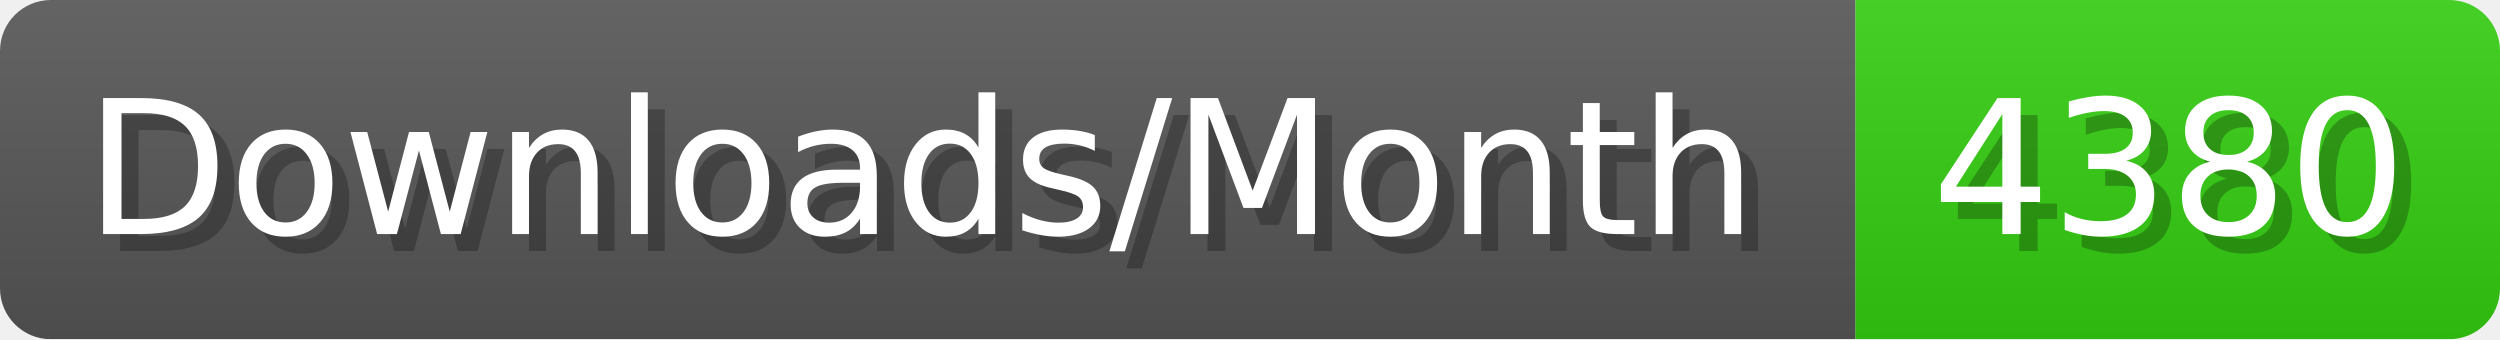
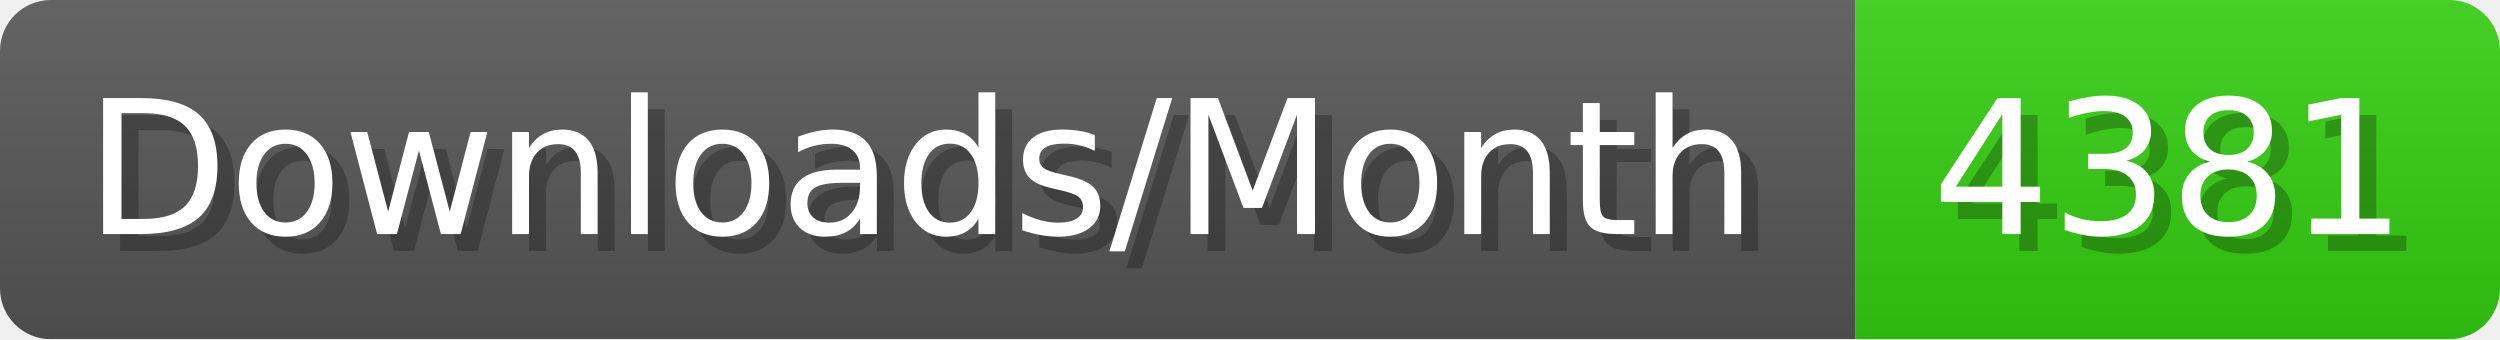
- <svg xmlns="http://www.w3.org/2000/svg" width="147.4" height="20" viewBox="0 0 1474 200" role="img" aria-label="Downloads/Month: 4380">
+ <svg xmlns="http://www.w3.org/2000/svg" width="147.4" height="20" viewBox="0 0 1474 200" role="img" aria-label="Downloads/Month: 4381">
  <linearGradient id="YlXUI" x2="0" y2="100%">
    <stop offset="0" stop-opacity=".1" stop-color="#EEE" />
    <stop offset="1" stop-opacity=".1" />
  </linearGradient>
  <mask id="JHhop">
    <rect width="1474" height="200" rx="30" fill="#FFF" />
  </mask>
  <g mask="url(#JHhop)">
    <rect width="1094" height="200" fill="#555" />
    <rect width="380" height="200" fill="#3C1" x="1094" />
    <rect width="1474" height="200" fill="url(#YlXUI)" />
  </g>
  <g aria-hidden="true" fill="#fff" text-anchor="start" font-family="Verdana,DejaVu Sans,sans-serif" font-size="110">
    <text x="60" y="148" textLength="994" fill="#000" opacity="0.25">Downloads/Month</text>
    <text x="50" y="138" textLength="994">Downloads/Month</text>
-     <text x="1149" y="148" textLength="280" fill="#000" opacity="0.25">4380</text>
-     <text x="1139" y="138" textLength="280">4380</text>
+     <text x="1149" y="148" textLength="280" fill="#000" opacity="0.25">4381</text>
+     <text x="1139" y="138" textLength="280">4381</text>
  </g>
</svg>
